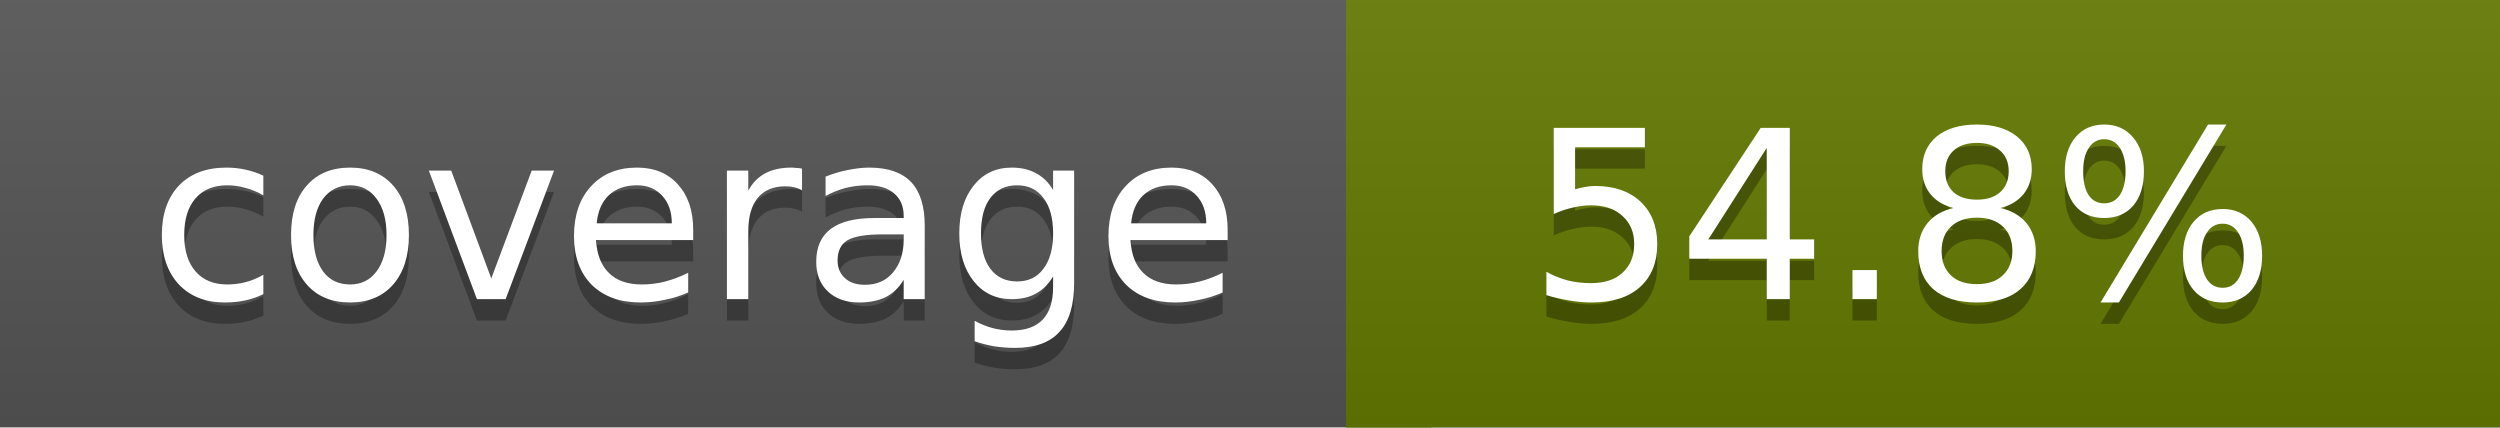
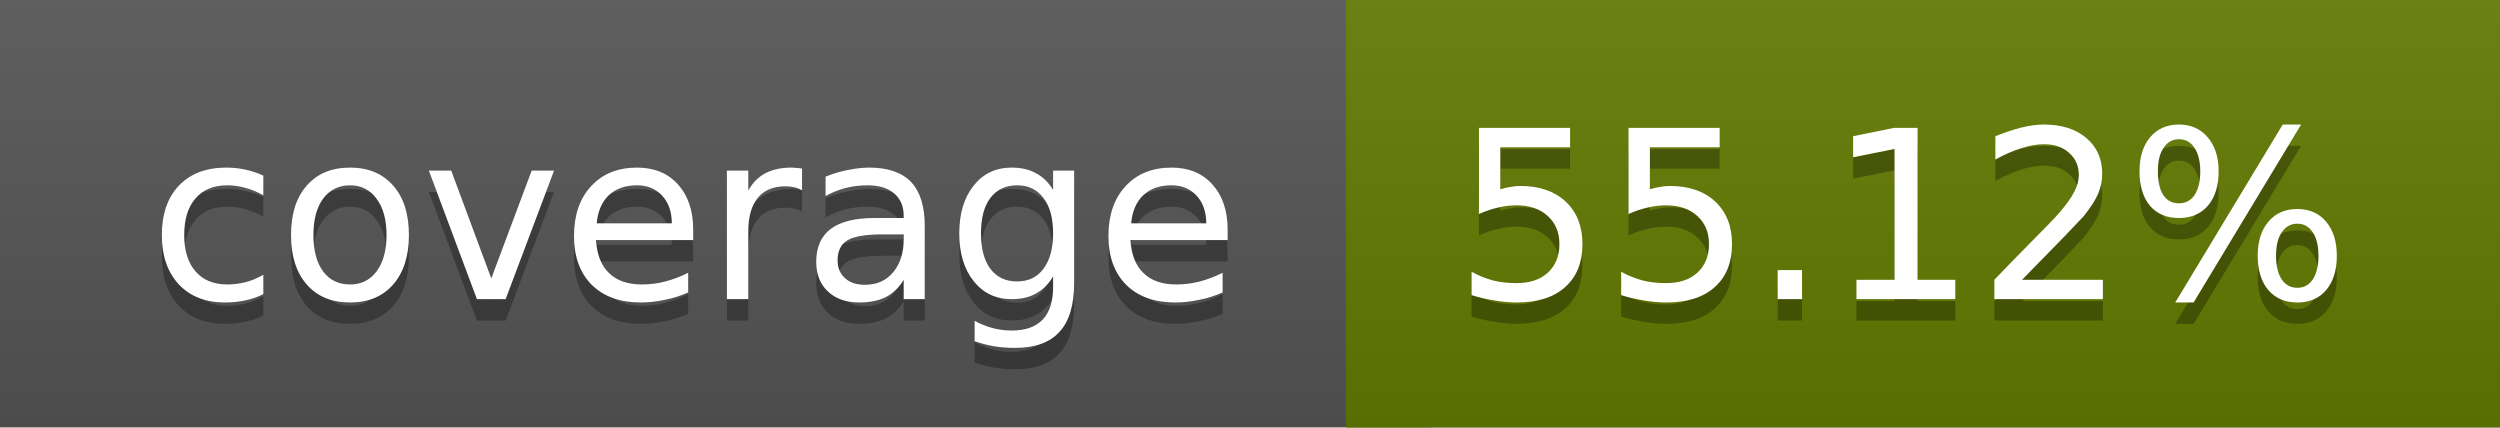
<svg xmlns="http://www.w3.org/2000/svg" width="117" height="20">
  <linearGradient id="a" x2="0" y2="100%">
    <stop offset="0" stop-color="#bbb" stop-opacity=".1" />
    <stop offset="1" stop-opacity=".1" />
  </linearGradient>
  <rect rx="0" width="117" height="20" fill="#555" />
-   <rect rx="0" x="63" width="54" height="20" fill="#647900" />
-   <path fill="#647900" d="M63 0h4v20h-4z" />
+   <rect rx="0" x="63" width="54" height="20" fill="#637a00" />
+   <path fill="#637a00" d="M63 0h4v20h-4z" />
  <rect rx="0" width="117" height="20" fill="url(#a)" />
  <g fill="#fff" text-anchor="middle" font-family="DejaVu Sans,Verdana,Geneva,sans-serif" font-size="11">
    <text x="32.5" y="15" fill="#010101" fill-opacity=".3">coverage</text>
    <text x="32.5" y="14">coverage</text>
-     <text x="89" y="15" fill="#010101" fill-opacity=".3">54.8%</text>
-     <text x="89" y="14">54.8%</text>
+     <text x="89" y="15" fill="#010101" fill-opacity=".3">55.12%</text>
+     <text x="89" y="14">55.12%</text>
  </g>
</svg>
